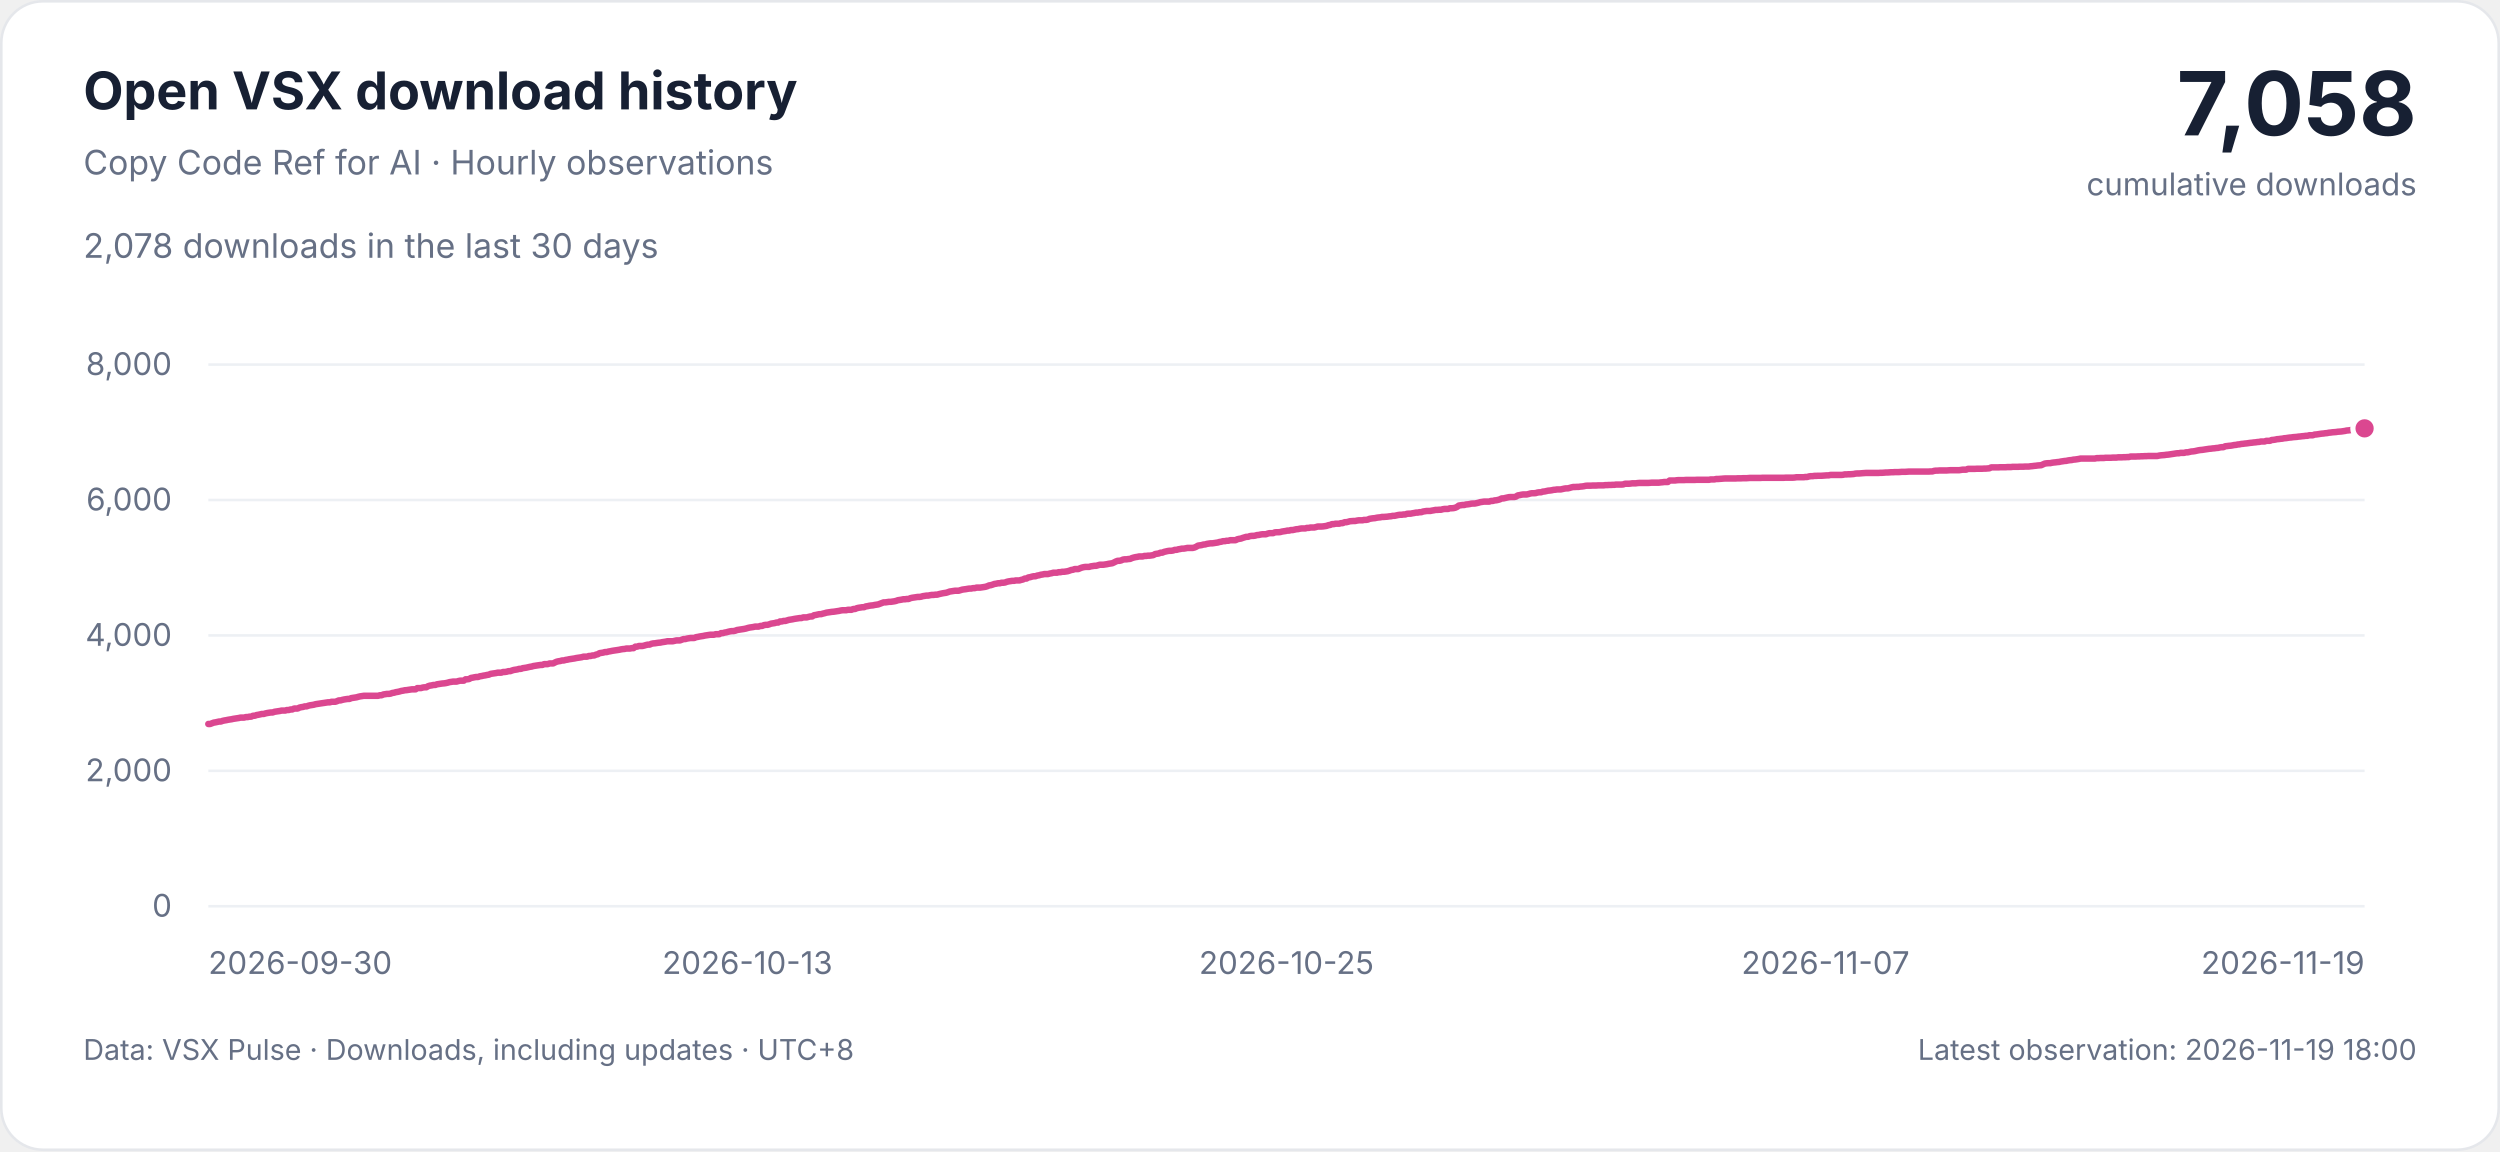
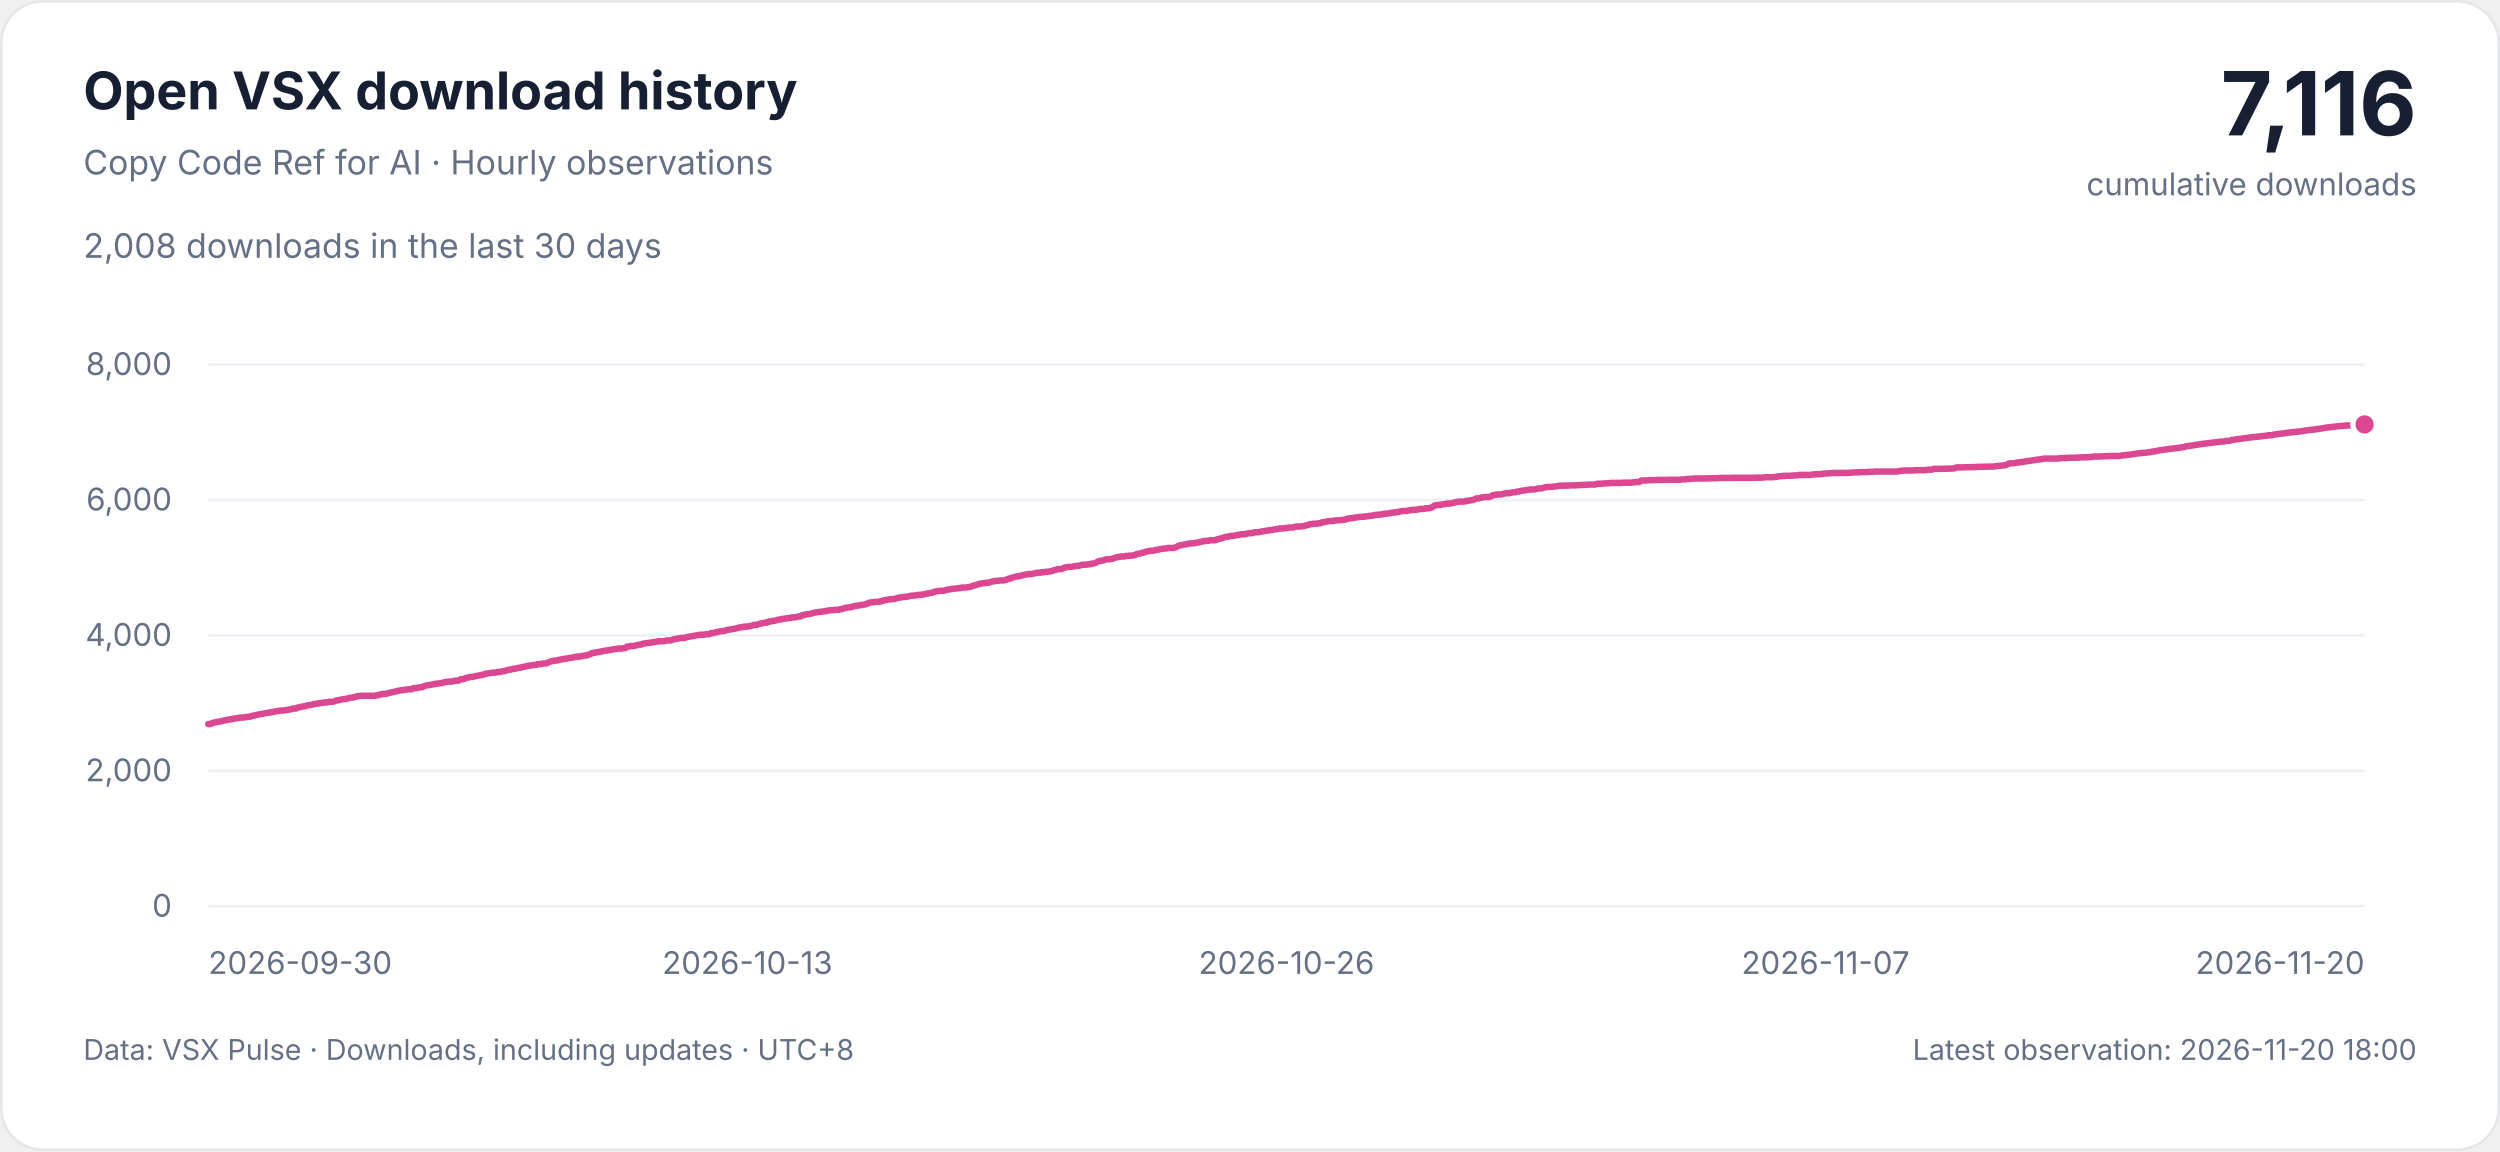
<svg xmlns="http://www.w3.org/2000/svg" width="960" height="442" viewBox="0 0 960 442" role="img" aria-labelledby="title description">
  <style>
    svg { font-family: -apple-system, BlinkMacSystemFont, 'Segoe UI', sans-serif; }
    .background { fill: #ffffff; stroke: #e5e7eb; }
    .heading, .total { fill: #172033; }
    .muted, .tick { fill: #667085; }
    .grid { stroke: #edf0f4; stroke-width: 1; }
    .curve { fill: none; stroke: #db4790; stroke-width: 2.5; stroke-linejoin: round; stroke-linecap: round; }
    .point { fill: #db4790; stroke: #ffffff; stroke-width: 2; }
    .tick { font-size: 12px; font-variant-numeric: tabular-nums; }
    @media (prefers-color-scheme: dark) {
      .background { fill: #0d1117; stroke: #30363d; }
      .heading, .total { fill: #e6edf3; }
      .muted, .tick { fill: #9da7b3; }
      .grid { stroke: #222b36; }
      .curve { stroke: #f477b6; }
      .point { fill: #f477b6; stroke: #0d1117; }
    }
  </style>
  <rect class="background" x="0.5" y="0.5" width="959" height="441" rx="16" />
  <text class="heading" x="32" y="42" font-size="20" font-weight="650">Open VSX download history</text>
  <text class="muted" x="32" y="67" font-size="13">Copy Code Ref for AI · Hourly observations</text>
-   <text class="muted" x="32" y="99" font-size="13">2,078 downloads in the last 30 days</text>
-   <text class="total" x="928" y="52" text-anchor="end" font-size="34" font-weight="700">7,058</text>
+   <text class="muted" x="32" y="99" font-size="13">2,008 downloads in the last 30 days</text>
+   <text class="total" x="928" y="52" text-anchor="end" font-size="34" font-weight="700">7,116</text>
  <text class="muted" x="928" y="75" text-anchor="end" font-size="12">cumulative downloads</text>
  <g>
    <line class="grid" x1="80" x2="908" y1="348" y2="348" />
    <text class="tick" x="66" y="352" text-anchor="end">0</text>
    <line class="grid" x1="80" x2="908" y1="296" y2="296" />
    <text class="tick" x="66" y="300" text-anchor="end">2,000</text>
    <line class="grid" x1="80" x2="908" y1="244" y2="244" />
    <text class="tick" x="66" y="248" text-anchor="end">4,000</text>
    <line class="grid" x1="80" x2="908" y1="192" y2="192" />
    <text class="tick" x="66" y="196" text-anchor="end">6,000</text>
    <line class="grid" x1="80" x2="908" y1="140" y2="140" />
    <text class="tick" x="66" y="144" text-anchor="end">8,000</text>
    <text class="tick" x="80" y="374" text-anchor="start">2026-09-30</text>
    <text class="tick" x="287" y="374" text-anchor="middle">2026-10-13</text>
-     <text class="tick" x="494" y="374" text-anchor="middle">2026-10-25</text>
+     <text class="tick" x="494" y="374" text-anchor="middle">2026-10-26</text>
    <text class="tick" x="701" y="374" text-anchor="middle">2026-11-07</text>
-     <text class="tick" x="908" y="374" text-anchor="end">2026-11-19</text>
-     <path class="curve" d="M80.00,278.01 L80.69,278.01 L81.37,277.75 L82.06,277.49 L82.74,277.38 L83.43,277.23 L84.12,277.07 L84.80,277.07 L85.49,276.81 L86.17,276.66 L86.86,276.55 L87.55,276.40 L88.23,276.29 L88.92,276.19 L89.60,276.03 L90.29,275.93 L90.98,275.82 L91.66,275.72 L92.35,275.56 L93.03,275.56 L93.72,275.56 L94.41,275.36 L95.09,275.36 L95.78,275.20 L96.46,275.20 L97.15,274.84 L97.84,274.84 L98.52,274.58 L99.21,274.47 L99.89,274.32 L100.58,274.16 L101.27,274.16 L101.95,273.95 L102.64,273.80 L103.32,273.69 L104.01,273.59 L104.70,273.59 L105.38,273.33 L106.07,273.22 L106.75,273.12 L107.44,273.02 L108.13,272.86 L108.81,272.86 L109.50,272.86 L110.18,272.65 L110.87,272.65 L111.56,272.44 L112.24,272.44 L112.93,272.08 L113.61,272.08 L114.30,272.08 L114.99,271.72 L115.67,271.56 L116.36,271.46 L117.04,271.25 L117.73,271.25 L118.42,270.99 L119.10,270.83 L119.79,270.73 L120.47,270.62 L121.16,270.42 L121.85,270.31 L122.53,270.21 L123.22,270.10 L123.90,270.00 L124.59,269.90 L125.28,269.79 L125.96,269.69 L126.65,269.69 L127.33,269.48 L128.02,269.48 L128.71,269.48 L129.39,269.27 L130.08,268.96 L130.76,268.96 L131.45,268.75 L132.14,268.60 L132.82,268.49 L133.51,268.39 L134.19,268.39 L134.88,268.08 L135.57,267.97 L136.25,267.87 L136.94,267.76 L137.62,267.56 L138.31,267.40 L139.00,267.30 L139.68,267.19 L140.37,267.19 L141.05,267.19 L141.74,267.19 L142.43,267.19 L143.11,267.19 L143.80,267.19 L144.48,267.19 L145.17,267.19 L145.86,266.98 L146.54,266.98 L147.23,266.67 L147.91,266.57 L148.60,266.46 L149.29,266.46 L149.97,266.36 L150.66,266.10 L151.34,266.00 L152.03,265.79 L152.72,265.68 L153.40,265.53 L154.09,265.32 L154.77,265.22 L155.46,265.06 L156.15,265.01 L156.83,264.90 L157.52,264.80 L158.20,264.70 L158.89,264.70 L159.58,264.70 L160.26,264.23 L160.95,264.23 L161.63,264.23 L162.32,264.02 L163.01,263.92 L163.69,263.92 L164.38,263.50 L165.06,263.29 L165.75,263.19 L166.44,263.03 L167.12,263.03 L167.81,262.77 L168.49,262.67 L169.18,262.56 L169.87,262.46 L170.55,262.41 L171.24,262.30 L171.92,262.15 L172.61,261.94 L173.30,261.84 L173.98,261.73 L174.67,261.73 L175.35,261.73 L176.04,261.52 L176.73,261.37 L177.41,261.37 L178.10,261.37 L178.78,260.85 L179.47,260.85 L180.16,260.74 L180.84,260.33 L181.53,260.22 L182.21,260.07 L182.90,259.96 L183.59,259.96 L184.27,259.70 L184.96,259.60 L185.64,259.44 L186.33,259.34 L187.02,259.18 L187.70,259.08 L188.39,258.77 L189.07,258.66 L189.76,258.56 L190.45,258.46 L191.13,258.30 L191.82,258.30 L192.50,258.30 L193.19,258.04 L193.88,258.04 L194.56,257.94 L195.25,257.73 L195.93,257.73 L196.62,257.47 L197.31,257.26 L197.99,257.16 L198.68,257.05 L199.36,256.84 L200.05,256.84 L200.74,256.58 L201.42,256.48 L202.11,256.38 L202.79,256.22 L203.48,256.06 L204.17,255.96 L204.85,255.75 L205.54,255.65 L206.22,255.54 L206.91,255.44 L207.60,255.34 L208.28,255.34 L208.97,255.02 L209.65,255.02 L210.34,255.02 L211.03,254.76 L211.71,254.76 L212.40,254.76 L213.08,254.40 L213.77,254.09 L214.46,253.93 L215.14,253.83 L215.83,253.62 L216.51,253.62 L217.20,253.41 L217.89,253.31 L218.57,253.15 L219.26,253.05 L219.94,252.94 L220.63,252.84 L221.32,252.68 L222.00,252.58 L222.69,252.48 L223.37,252.37 L224.06,252.16 L224.75,252.16 L225.43,252.16 L226.12,251.90 L226.80,251.90 L227.49,251.70 L228.18,251.70 L228.86,251.38 L229.55,251.23 L230.23,250.81 L230.92,250.71 L231.61,250.60 L232.29,250.40 L232.98,250.40 L233.66,250.19 L234.35,250.08 L235.04,249.93 L235.72,249.82 L236.41,249.72 L237.09,249.62 L237.78,249.51 L238.47,249.36 L239.15,249.25 L239.84,249.20 L240.52,249.04 L241.21,249.04 L241.90,249.04 L242.58,248.89 L243.27,248.89 L243.95,248.32 L244.64,248.32 L245.33,248.06 L246.01,248.06 L246.70,248.06 L247.38,247.90 L248.07,247.69 L248.76,247.54 L249.44,247.54 L250.13,247.22 L250.81,247.07 L251.50,247.02 L252.19,246.91 L252.87,246.81 L253.56,246.76 L254.24,246.60 L254.93,246.50 L255.62,246.39 L256.30,246.24 L256.99,246.24 L257.67,246.24 L258.36,246.24 L259.05,246.08 L259.73,245.92 L260.42,245.92 L261.10,245.92 L261.79,245.66 L262.48,245.40 L263.16,245.40 L263.85,245.20 L264.53,245.09 L265.22,244.99 L265.91,244.99 L266.59,244.99 L267.28,244.68 L267.96,244.57 L268.65,244.42 L269.34,244.31 L270.02,244.21 L270.71,244.05 L271.39,243.95 L272.08,243.84 L272.77,243.74 L273.45,243.74 L274.14,243.74 L274.82,243.53 L275.51,243.53 L276.20,243.53 L276.88,243.12 L277.57,243.12 L278.25,242.91 L278.94,242.80 L279.63,242.60 L280.31,242.44 L281.00,242.34 L281.68,242.34 L282.37,242.18 L283.06,241.92 L283.74,241.82 L284.43,241.71 L285.11,241.61 L285.80,241.50 L286.49,241.35 L287.17,241.14 L287.86,240.98 L288.54,240.88 L289.23,240.78 L289.92,240.62 L290.60,240.62 L291.29,240.62 L291.97,240.36 L292.66,240.36 L293.35,240.05 L294.03,239.94 L294.72,239.94 L295.40,239.74 L296.09,239.48 L296.78,239.37 L297.46,239.27 L298.15,239.06 L298.83,239.06 L299.52,238.64 L300.21,238.64 L300.89,238.44 L301.58,238.44 L302.26,238.23 L302.95,238.02 L303.64,237.92 L304.32,237.81 L305.01,237.66 L305.69,237.55 L306.38,237.45 L307.07,237.34 L307.75,237.34 L308.44,237.08 L309.12,237.08 L309.81,237.08 L310.50,236.88 L311.18,236.72 L311.87,236.72 L312.55,236.25 L313.24,236.15 L313.93,235.99 L314.61,235.84 L315.30,235.84 L315.98,235.63 L316.67,235.47 L317.36,235.26 L318.04,235.16 L318.73,235.06 L319.41,234.95 L320.10,234.90 L320.79,234.80 L321.47,234.69 L322.16,234.59 L322.84,234.43 L323.53,234.33 L324.22,234.33 L324.90,234.33 L325.59,234.17 L326.27,234.17 L326.96,234.17 L327.65,233.86 L328.33,233.86 L329.02,233.55 L329.70,233.39 L330.39,233.29 L331.08,233.18 L331.76,233.18 L332.45,232.87 L333.13,232.77 L333.82,232.61 L334.51,232.51 L335.19,232.46 L335.88,232.30 L336.56,232.20 L337.25,232.09 L337.94,231.83 L338.62,231.57 L339.31,231.31 L339.99,231.31 L340.68,231.21 L341.37,231.10 L342.05,231.10 L342.74,231.00 L343.42,230.90 L344.11,230.74 L344.80,230.48 L345.48,230.38 L346.17,230.27 L346.85,230.12 L347.54,230.12 L348.23,230.01 L348.91,230.01 L349.60,229.70 L350.28,229.54 L350.97,229.44 L351.66,229.34 L352.34,229.23 L353.03,229.23 L353.71,229.13 L354.40,228.92 L355.09,228.82 L355.77,228.71 L356.46,228.71 L357.14,228.56 L357.83,228.45 L358.52,228.45 L359.20,228.35 L359.89,228.35 L360.57,228.14 L361.26,227.98 L361.95,227.83 L362.63,227.72 L363.32,227.62 L364.00,227.41 L364.69,227.15 L365.38,227.05 L366.06,226.94 L366.75,226.84 L367.43,226.84 L368.12,226.84 L368.81,226.63 L369.49,226.42 L370.18,226.32 L370.86,226.24 L371.55,226.11 L372.24,226.01 L372.92,226.01 L373.61,225.85 L374.29,225.85 L374.98,225.64 L375.67,225.64 L376.35,225.64 L377.04,225.54 L377.72,225.44 L378.41,225.33 L379.10,225.12 L379.78,224.81 L380.47,224.71 L381.15,224.50 L381.84,224.24 L382.53,224.14 L383.21,223.98 L383.90,223.98 L384.58,223.77 L385.27,223.77 L385.96,223.67 L386.64,223.41 L387.33,223.25 L388.01,223.15 L388.70,223.04 L389.39,223.04 L390.07,222.89 L390.76,222.89 L391.44,222.89 L392.13,222.68 L392.82,222.52 L393.50,222.16 L394.19,222.16 L394.87,221.74 L395.56,221.64 L396.25,221.43 L396.93,221.28 L397.62,221.28 L398.30,221.02 L398.99,220.91 L399.68,220.70 L400.36,220.60 L401.05,220.44 L401.73,220.44 L402.42,220.44 L403.11,220.24 L403.79,220.13 L404.48,219.92 L405.16,219.92 L405.85,219.92 L406.54,219.72 L407.22,219.72 L407.91,219.56 L408.59,219.56 L409.28,219.46 L409.97,219.35 L410.65,219.14 L411.34,218.88 L412.02,218.78 L412.71,218.52 L413.40,218.52 L414.08,218.52 L414.77,218.21 L415.45,217.95 L416.14,217.79 L416.83,217.69 L417.51,217.69 L418.20,217.69 L418.88,217.48 L419.57,217.38 L420.26,217.27 L420.94,217.27 L421.63,217.06 L422.31,216.86 L423.00,216.86 L423.69,216.86 L424.37,216.75 L425.06,216.65 L425.74,216.49 L426.43,216.39 L427.12,216.28 L427.80,215.97 L428.49,215.61 L429.17,215.35 L429.86,215.35 L430.55,215.19 L431.23,214.88 L431.92,214.78 L432.60,214.78 L433.29,214.67 L433.98,214.62 L434.66,214.31 L435.35,214.10 L436.03,213.94 L436.72,213.84 L437.41,213.68 L438.09,213.68 L438.78,213.68 L439.46,213.48 L440.15,213.48 L440.84,213.37 L441.52,213.37 L442.21,213.27 L442.89,213.16 L443.58,212.75 L444.27,212.64 L444.95,212.54 L445.64,212.23 L446.32,212.23 L447.01,211.92 L447.70,211.76 L448.38,211.60 L449.07,211.50 L449.75,211.50 L450.44,211.40 L451.13,211.14 L451.81,211.14 L452.50,210.93 L453.18,210.82 L453.87,210.67 L454.56,210.67 L455.24,210.56 L455.93,210.41 L456.61,210.41 L457.30,210.41 L457.99,210.41 L458.67,210.25 L459.36,209.94 L460.04,209.52 L460.73,209.42 L461.42,209.32 L462.10,209.11 L462.79,209.06 L463.47,208.85 L464.16,208.74 L464.85,208.64 L465.53,208.64 L466.22,208.54 L466.90,208.43 L467.59,208.33 L468.28,208.12 L468.96,208.02 L469.65,207.81 L470.33,207.81 L471.02,207.65 L471.71,207.65 L472.39,207.44 L473.08,207.44 L473.76,207.44 L474.45,207.44 L475.14,207.08 L475.82,206.92 L476.51,206.82 L477.19,206.56 L477.88,206.35 L478.57,206.14 L479.25,206.14 L479.94,205.88 L480.62,205.78 L481.31,205.78 L482.00,205.68 L482.68,205.47 L483.37,205.42 L484.05,205.26 L484.74,205.16 L485.43,205.16 L486.11,205.16 L486.80,204.90 L487.48,204.74 L488.17,204.74 L488.86,204.74 L489.54,204.43 L490.23,204.38 L490.91,204.38 L491.60,204.32 L492.29,204.12 L492.97,204.01 L493.66,203.91 L494.34,203.75 L495.03,203.75 L495.71,203.54 L496.40,203.54 L497.09,203.39 L497.77,203.23 L498.46,203.18 L499.14,203.02 L499.83,202.92 L500.52,202.92 L501.20,202.92 L501.89,202.71 L502.57,202.71 L503.26,202.56 L503.95,202.56 L504.63,202.56 L505.32,202.40 L506.00,202.19 L506.69,202.19 L507.38,202.19 L508.06,202.14 L508.75,202.04 L509.43,201.93 L510.12,201.67 L510.81,201.57 L511.49,201.26 L512.18,201.26 L512.86,201.10 L513.55,201.10 L514.24,201.10 L514.92,200.89 L515.61,200.89 L516.29,200.53 L516.98,200.53 L517.67,200.37 L518.35,200.16 L519.04,200.11 L519.72,200.06 L520.41,200.06 L521.10,199.90 L521.78,199.80 L522.47,199.80 L523.15,199.80 L523.84,199.64 L524.53,199.64 L525.21,199.54 L525.90,199.23 L526.58,199.12 L527.27,199.02 L527.96,198.97 L528.64,198.81 L529.33,198.71 L530.01,198.66 L530.70,198.50 L531.39,198.50 L532.07,198.45 L532.76,198.40 L533.44,198.29 L534.13,198.24 L534.82,198.08 L535.50,198.08 L536.19,197.93 L536.87,197.77 L537.56,197.67 L538.25,197.67 L538.93,197.56 L539.62,197.56 L540.30,197.30 L540.99,197.25 L541.68,197.25 L542.36,197.10 L543.05,196.99 L543.73,196.84 L544.42,196.84 L545.11,196.68 L545.79,196.68 L546.48,196.42 L547.16,196.32 L547.85,196.21 L548.54,196.21 L549.22,196.21 L549.91,196.06 L550.59,195.95 L551.28,195.80 L551.97,195.80 L552.65,195.74 L553.34,195.74 L554.02,195.54 L554.71,195.43 L555.40,195.43 L556.08,195.43 L556.77,195.17 L557.45,195.17 L558.14,195.12 L558.83,194.96 L559.51,194.65 L560.20,194.13 L560.88,194.03 L561.57,193.92 L562.26,193.92 L562.94,193.72 L563.63,193.66 L564.31,193.56 L565.00,193.40 L565.69,193.35 L566.37,193.35 L567.06,193.20 L567.74,193.04 L568.43,192.83 L569.12,192.73 L569.80,192.62 L570.49,192.62 L571.17,192.62 L571.86,192.62 L572.55,192.36 L573.23,192.36 L573.92,192.16 L574.60,192.10 L575.29,191.95 L575.98,191.74 L576.66,191.38 L577.35,191.38 L578.03,191.22 L578.72,191.06 L579.41,190.91 L580.09,190.86 L580.78,190.86 L581.46,190.86 L582.15,190.70 L582.84,190.23 L583.52,190.13 L584.21,189.97 L584.89,189.87 L585.58,189.87 L586.27,189.87 L586.95,189.71 L587.64,189.50 L588.32,189.40 L589.01,189.40 L589.70,189.35 L590.38,189.14 L591.07,189.04 L591.75,189.04 L592.44,188.78 L593.13,188.72 L593.81,188.57 L594.50,188.41 L595.18,188.36 L595.87,188.26 L596.56,188.10 L597.24,188.05 L597.93,187.94 L598.61,187.94 L599.30,187.94 L599.99,187.79 L600.67,187.63 L601.36,187.53 L602.04,187.53 L602.73,187.37 L603.42,187.16 L604.10,187.01 L604.79,187.01 L605.47,186.96 L606.16,186.96 L606.85,186.85 L607.53,186.80 L608.22,186.70 L608.90,186.54 L609.59,186.49 L610.28,186.49 L610.96,186.49 L611.65,186.44 L612.33,186.44 L613.02,186.44 L613.71,186.38 L614.39,186.38 L615.08,186.38 L615.76,186.38 L616.45,186.28 L617.14,186.28 L617.82,186.23 L618.51,186.23 L619.19,186.18 L619.88,186.18 L620.57,186.07 L621.25,186.07 L621.94,186.07 L622.62,186.07 L623.31,186.02 L624.00,185.76 L624.68,185.76 L625.37,185.76 L626.05,185.71 L626.74,185.60 L627.43,185.60 L628.11,185.60 L628.80,185.50 L629.48,185.45 L630.17,185.45 L630.86,185.45 L631.54,185.45 L632.23,185.45 L632.91,185.45 L633.60,185.40 L634.29,185.34 L634.97,185.34 L635.66,185.34 L636.34,185.34 L637.03,185.34 L637.72,185.24 L638.40,185.19 L639.09,185.08 L639.77,185.08 L640.46,185.08 L641.15,184.51 L641.83,184.51 L642.52,184.51 L643.20,184.51 L643.89,184.41 L644.58,184.36 L645.26,184.36 L645.95,184.36 L646.63,184.36 L647.32,184.30 L648.01,184.30 L648.69,184.30 L649.38,184.30 L650.06,184.30 L650.75,184.30 L651.44,184.25 L652.12,184.25 L652.81,184.25 L653.49,184.25 L654.18,184.25 L654.87,184.25 L655.55,184.25 L656.24,184.25 L656.92,184.10 L657.61,184.10 L658.30,184.10 L658.98,183.94 L659.67,183.94 L660.35,183.89 L661.04,183.84 L661.73,183.78 L662.41,183.73 L663.10,183.73 L663.78,183.73 L664.47,183.73 L665.16,183.73 L665.84,183.73 L666.53,183.73 L667.21,183.68 L667.90,183.68 L668.59,183.68 L669.27,183.63 L669.96,183.63 L670.64,183.63 L671.33,183.58 L672.02,183.52 L672.70,183.52 L673.39,183.52 L674.07,183.52 L674.76,183.52 L675.45,183.52 L676.13,183.52 L676.82,183.47 L677.50,183.47 L678.19,183.47 L678.88,183.47 L679.56,183.47 L680.25,183.47 L680.93,183.47 L681.62,183.47 L682.31,183.47 L682.99,183.47 L683.68,183.47 L684.36,183.47 L685.05,183.47 L685.74,183.42 L686.42,183.42 L687.11,183.42 L687.79,183.42 L688.48,183.42 L689.17,183.37 L689.85,183.26 L690.54,183.26 L691.22,183.26 L691.91,183.26 L692.60,183.26 L693.28,183.16 L693.97,183.16 L694.65,182.95 L695.34,182.85 L696.03,182.85 L696.71,182.74 L697.40,182.74 L698.08,182.69 L698.77,182.69 L699.46,182.69 L700.14,182.64 L700.83,182.59 L701.51,182.54 L702.20,182.54 L702.89,182.38 L703.57,182.38 L704.26,182.38 L704.94,182.38 L705.63,182.38 L706.32,182.38 L707.00,182.38 L707.69,182.33 L708.37,182.17 L709.06,182.17 L709.75,182.12 L710.43,182.12 L711.12,182.07 L711.80,182.02 L712.49,181.86 L713.18,181.81 L713.86,181.81 L714.55,181.76 L715.23,181.70 L715.92,181.65 L716.61,181.60 L717.29,181.60 L717.98,181.60 L718.66,181.60 L719.35,181.60 L720.04,181.60 L720.72,181.60 L721.41,181.60 L722.09,181.55 L722.78,181.55 L723.47,181.50 L724.15,181.44 L724.84,181.44 L725.52,181.39 L726.21,181.34 L726.90,181.34 L727.58,181.29 L728.27,181.29 L728.95,181.29 L729.64,181.24 L730.33,181.18 L731.01,181.18 L731.70,181.18 L732.38,181.13 L733.07,181.08 L733.76,181.08 L734.44,181.08 L735.13,181.08 L735.81,181.08 L736.50,181.08 L737.19,181.08 L737.87,181.08 L738.56,181.08 L739.24,181.08 L739.93,181.08 L740.62,181.08 L741.30,181.03 L741.99,181.03 L742.67,180.82 L743.36,180.72 L744.05,180.72 L744.73,180.66 L745.42,180.66 L746.10,180.66 L746.79,180.66 L747.48,180.66 L748.16,180.61 L748.85,180.56 L749.53,180.56 L750.22,180.56 L750.91,180.56 L751.59,180.56 L752.28,180.56 L752.96,180.46 L753.65,180.35 L754.34,180.35 L755.02,180.35 L755.71,180.04 L756.39,180.04 L757.08,180.04 L757.77,180.04 L758.45,180.04 L759.14,179.99 L759.82,179.99 L760.51,179.99 L761.20,179.99 L761.88,179.94 L762.57,179.94 L763.25,179.88 L763.94,179.83 L764.63,179.47 L765.31,179.47 L766.00,179.47 L766.68,179.47 L767.37,179.47 L768.06,179.42 L768.74,179.42 L769.43,179.42 L770.11,179.42 L770.80,179.36 L771.49,179.36 L772.17,179.36 L772.86,179.26 L773.54,179.26 L774.23,179.26 L774.92,179.26 L775.60,179.21 L776.29,179.21 L776.97,179.21 L777.66,179.16 L778.35,179.16 L779.03,179.16 L779.72,179.05 L780.40,179.00 L781.09,178.90 L781.78,178.84 L782.46,178.74 L783.15,178.69 L783.83,178.64 L784.52,178.32 L785.21,178.01 L785.89,177.91 L786.58,177.86 L787.26,177.86 L787.95,177.70 L788.64,177.60 L789.32,177.54 L790.01,177.44 L790.69,177.39 L791.38,177.23 L792.07,177.13 L792.75,177.02 L793.44,176.97 L794.12,176.82 L794.81,176.71 L795.50,176.66 L796.18,176.50 L796.87,176.45 L797.55,176.35 L798.24,176.24 L798.93,176.09 L799.61,176.09 L800.30,176.09 L800.98,176.09 L801.67,176.09 L802.36,176.09 L803.04,176.09 L803.73,176.09 L804.41,176.09 L805.10,175.93 L805.79,175.93 L806.47,175.88 L807.16,175.88 L807.84,175.88 L808.53,175.78 L809.22,175.78 L809.90,175.78 L810.59,175.78 L811.27,175.72 L811.96,175.72 L812.65,175.72 L813.33,175.62 L814.02,175.62 L814.70,175.62 L815.39,175.57 L816.08,175.57 L816.76,175.52 L817.45,175.52 L818.13,175.31 L818.82,175.31 L819.51,175.31 L820.19,175.31 L820.88,175.26 L821.56,175.26 L822.25,175.20 L822.94,175.20 L823.62,175.15 L824.31,175.15 L824.99,175.10 L825.68,175.10 L826.37,175.10 L827.05,175.10 L827.74,175.10 L828.42,175.10 L829.11,174.94 L829.80,174.84 L830.48,174.79 L831.17,174.74 L831.85,174.63 L832.54,174.58 L833.23,174.48 L833.91,174.37 L834.60,174.27 L835.28,174.16 L835.97,174.06 L836.66,174.06 L837.34,173.90 L838.03,173.90 L838.71,173.90 L839.40,173.70 L840.09,173.70 L840.77,173.54 L841.46,173.38 L842.14,173.33 L842.83,173.23 L843.52,173.07 L844.20,172.92 L844.89,172.81 L845.57,172.76 L846.26,172.66 L846.95,172.55 L847.63,172.45 L848.32,172.34 L849.00,172.29 L849.69,172.19 L850.38,172.14 L851.06,172.03 L851.75,171.98 L852.43,171.82 L853.12,171.72 L853.81,171.72 L854.49,171.36 L855.18,171.30 L855.86,171.20 L856.55,171.15 L857.24,171.04 L857.92,170.89 L858.61,170.84 L859.29,170.68 L859.98,170.63 L860.67,170.47 L861.35,170.42 L862.04,170.32 L862.72,170.26 L863.41,170.16 L864.10,170.06 L864.78,170.00 L865.47,169.90 L866.15,169.85 L866.84,169.74 L867.53,169.69 L868.21,169.54 L868.90,169.54 L869.58,169.54 L870.27,169.28 L870.96,169.28 L871.64,169.28 L872.33,168.96 L873.01,168.91 L873.70,168.81 L874.39,168.65 L875.07,168.60 L875.76,168.50 L876.44,168.44 L877.13,168.29 L877.82,168.24 L878.50,168.13 L879.19,168.03 L879.87,167.98 L880.56,167.87 L881.25,167.82 L881.93,167.77 L882.62,167.66 L883.30,167.61 L883.99,167.51 L884.68,167.46 L885.36,167.35 L886.05,167.35 L886.73,167.14 L887.42,167.14 L888.11,167.14 L888.79,166.88 L889.48,166.83 L890.16,166.73 L890.85,166.62 L891.54,166.52 L892.22,166.47 L892.91,166.36 L893.59,166.31 L894.28,166.16 L894.97,166.10 L895.65,166.00 L896.34,165.95 L897.02,165.90 L897.71,165.79 L898.40,165.74 L899.08,165.69 L899.77,165.58 L900.45,165.48 L901.14,165.32 L901.83,165.27 L902.51,165.17 L903.20,165.06 L903.88,165.01 L904.57,164.96 L905.26,164.86 L905.94,164.75 L906.63,164.70 L907.31,164.54 L908.00,164.49" />
-     <circle class="point" cx="908.00" cy="164.49" r="4.5" />
+     <text class="tick" x="908" y="374" text-anchor="end">2026-11-20</text>
+     <path class="curve" d="M80.00,278.01 L80.67,278.01 L81.35,277.75 L82.02,277.49 L82.69,277.38 L83.36,277.23 L84.04,277.07 L84.71,277.07 L85.38,276.81 L86.05,276.66 L86.73,276.55 L87.40,276.40 L88.07,276.29 L88.74,276.19 L89.42,276.03 L90.09,275.93 L90.76,275.82 L91.43,275.72 L92.11,275.56 L92.78,275.56 L93.45,275.56 L94.13,275.36 L94.80,275.36 L95.47,275.20 L96.14,275.20 L96.82,274.84 L97.49,274.84 L98.16,274.58 L98.83,274.47 L99.51,274.32 L100.18,274.16 L100.85,274.16 L101.52,273.95 L102.20,273.80 L102.87,273.69 L103.54,273.59 L104.21,273.59 L104.89,273.33 L105.56,273.22 L106.23,273.12 L106.90,273.02 L107.58,272.86 L108.25,272.86 L108.92,272.86 L109.60,272.65 L110.27,272.65 L110.94,272.44 L111.61,272.44 L112.29,272.08 L112.96,272.08 L113.63,272.08 L114.30,271.72 L114.98,271.56 L115.65,271.46 L116.32,271.25 L116.99,271.25 L117.67,270.99 L118.34,270.83 L119.01,270.73 L119.68,270.62 L120.36,270.42 L121.03,270.31 L121.70,270.21 L122.38,270.10 L123.05,270.00 L123.72,269.90 L124.39,269.79 L125.07,269.69 L125.74,269.69 L126.41,269.48 L127.08,269.48 L127.76,269.48 L128.43,269.27 L129.10,268.96 L129.77,268.96 L130.45,268.75 L131.12,268.60 L131.79,268.49 L132.46,268.39 L133.14,268.39 L133.81,268.08 L134.48,267.97 L135.16,267.87 L135.83,267.76 L136.50,267.56 L137.17,267.40 L137.85,267.30 L138.52,267.19 L139.19,267.19 L139.86,267.19 L140.54,267.19 L141.21,267.19 L141.88,267.19 L142.55,267.19 L143.23,267.19 L143.90,267.19 L144.57,266.98 L145.24,266.98 L145.92,266.67 L146.59,266.57 L147.26,266.46 L147.94,266.46 L148.61,266.36 L149.28,266.10 L149.95,266.00 L150.63,265.79 L151.30,265.68 L151.97,265.53 L152.64,265.32 L153.32,265.22 L153.99,265.06 L154.66,265.01 L155.33,264.90 L156.01,264.80 L156.68,264.70 L157.35,264.70 L158.02,264.70 L158.70,264.23 L159.37,264.23 L160.04,264.23 L160.71,264.02 L161.39,263.92 L162.06,263.92 L162.73,263.50 L163.41,263.29 L164.08,263.19 L164.75,263.03 L165.42,263.03 L166.10,262.77 L166.77,262.67 L167.44,262.56 L168.11,262.46 L168.79,262.41 L169.46,262.30 L170.13,262.15 L170.80,261.94 L171.48,261.84 L172.15,261.73 L172.82,261.73 L173.49,261.73 L174.17,261.52 L174.84,261.37 L175.51,261.37 L176.19,261.37 L176.86,260.85 L177.53,260.85 L178.20,260.74 L178.88,260.33 L179.55,260.22 L180.22,260.07 L180.89,259.96 L181.57,259.96 L182.24,259.70 L182.91,259.60 L183.58,259.44 L184.26,259.34 L184.93,259.18 L185.60,259.08 L186.27,258.77 L186.95,258.66 L187.62,258.56 L188.29,258.46 L188.97,258.30 L189.64,258.30 L190.31,258.30 L190.98,258.04 L191.66,258.04 L192.33,257.94 L193.00,257.73 L193.67,257.73 L194.35,257.47 L195.02,257.26 L195.69,257.16 L196.36,257.05 L197.04,256.84 L197.71,256.84 L198.38,256.58 L199.05,256.48 L199.73,256.38 L200.40,256.22 L201.07,256.06 L201.74,255.96 L202.42,255.75 L203.09,255.65 L203.76,255.54 L204.44,255.44 L205.11,255.34 L205.78,255.34 L206.45,255.02 L207.13,255.02 L207.80,255.02 L208.47,254.76 L209.14,254.76 L209.82,254.76 L210.49,254.40 L211.16,254.09 L211.83,253.93 L212.51,253.83 L213.18,253.62 L213.85,253.62 L214.52,253.41 L215.20,253.31 L215.87,253.15 L216.54,253.05 L217.22,252.94 L217.89,252.84 L218.56,252.68 L219.23,252.58 L219.91,252.48 L220.58,252.37 L221.25,252.16 L221.92,252.16 L222.60,252.16 L223.27,251.90 L223.94,251.90 L224.61,251.70 L225.29,251.70 L225.96,251.38 L226.63,251.23 L227.30,250.81 L227.98,250.71 L228.65,250.60 L229.32,250.40 L230.00,250.40 L230.67,250.19 L231.34,250.08 L232.01,249.93 L232.69,249.82 L233.36,249.72 L234.03,249.62 L234.70,249.51 L235.38,249.36 L236.05,249.25 L236.72,249.20 L237.39,249.04 L238.07,249.04 L238.74,249.04 L239.41,248.89 L240.08,248.89 L240.76,248.32 L241.43,248.32 L242.10,248.06 L242.77,248.06 L243.45,248.06 L244.12,247.90 L244.79,247.69 L245.47,247.54 L246.14,247.54 L246.81,247.22 L247.48,247.07 L248.16,247.02 L248.83,246.91 L249.50,246.81 L250.17,246.76 L250.85,246.60 L251.52,246.50 L252.19,246.39 L252.86,246.24 L253.54,246.24 L254.21,246.24 L254.88,246.24 L255.55,246.08 L256.23,245.92 L256.90,245.92 L257.57,245.92 L258.25,245.66 L258.92,245.40 L259.59,245.40 L260.26,245.20 L260.94,245.09 L261.61,244.99 L262.28,244.99 L262.95,244.99 L263.63,244.68 L264.30,244.57 L264.97,244.42 L265.64,244.31 L266.32,244.21 L266.99,244.05 L267.66,243.95 L268.33,243.84 L269.01,243.74 L269.68,243.74 L270.35,243.74 L271.03,243.53 L271.70,243.53 L272.37,243.53 L273.04,243.12 L273.72,243.12 L274.39,242.91 L275.06,242.80 L275.73,242.60 L276.41,242.44 L277.08,242.34 L277.75,242.34 L278.42,242.18 L279.10,241.92 L279.77,241.82 L280.44,241.71 L281.11,241.61 L281.79,241.50 L282.46,241.35 L283.13,241.14 L283.81,240.98 L284.48,240.88 L285.15,240.78 L285.82,240.62 L286.50,240.62 L287.17,240.62 L287.84,240.36 L288.51,240.36 L289.19,240.05 L289.86,239.94 L290.53,239.94 L291.20,239.74 L291.88,239.48 L292.55,239.37 L293.22,239.27 L293.89,239.06 L294.57,239.06 L295.24,238.64 L295.91,238.64 L296.58,238.44 L297.26,238.44 L297.93,238.23 L298.60,238.02 L299.28,237.92 L299.95,237.81 L300.62,237.66 L301.29,237.55 L301.97,237.45 L302.64,237.34 L303.31,237.34 L303.98,237.08 L304.66,237.08 L305.33,237.08 L306.00,236.88 L306.67,236.72 L307.35,236.72 L308.02,236.25 L308.69,236.15 L309.36,235.99 L310.04,235.84 L310.71,235.84 L311.38,235.63 L312.06,235.47 L312.73,235.26 L313.40,235.16 L314.07,235.06 L314.75,234.95 L315.42,234.90 L316.09,234.80 L316.76,234.69 L317.44,234.59 L318.11,234.43 L318.78,234.33 L319.45,234.33 L320.13,234.33 L320.80,234.17 L321.47,234.17 L322.14,234.17 L322.82,233.86 L323.49,233.86 L324.16,233.55 L324.84,233.39 L325.51,233.29 L326.18,233.18 L326.85,233.18 L327.53,232.87 L328.20,232.77 L328.87,232.61 L329.54,232.51 L330.22,232.46 L330.89,232.30 L331.56,232.20 L332.23,232.09 L332.91,231.83 L333.58,231.57 L334.25,231.31 L334.92,231.31 L335.60,231.21 L336.27,231.10 L336.94,231.10 L337.61,231.00 L338.29,230.90 L338.96,230.74 L339.63,230.48 L340.31,230.38 L340.98,230.27 L341.65,230.12 L342.32,230.12 L343.00,230.01 L343.67,230.01 L344.34,229.70 L345.01,229.54 L345.69,229.44 L346.36,229.34 L347.03,229.23 L347.70,229.23 L348.38,229.13 L349.05,228.92 L349.72,228.82 L350.39,228.71 L351.07,228.71 L351.74,228.56 L352.41,228.45 L353.09,228.45 L353.76,228.35 L354.43,228.35 L355.10,228.14 L355.78,227.98 L356.45,227.83 L357.12,227.72 L357.79,227.62 L358.47,227.41 L359.14,227.15 L359.81,227.05 L360.48,226.94 L361.16,226.84 L361.83,226.84 L362.50,226.84 L363.17,226.63 L363.85,226.42 L364.52,226.32 L365.19,226.24 L365.87,226.11 L366.54,226.01 L367.21,226.01 L367.88,225.85 L368.56,225.85 L369.23,225.64 L369.90,225.64 L370.57,225.64 L371.25,225.54 L371.92,225.44 L372.59,225.33 L373.26,225.12 L373.94,224.81 L374.61,224.71 L375.28,224.50 L375.95,224.24 L376.63,224.14 L377.30,223.98 L377.97,223.98 L378.65,223.77 L379.32,223.77 L379.99,223.67 L380.66,223.41 L381.34,223.25 L382.01,223.15 L382.68,223.04 L383.35,223.04 L384.03,222.89 L384.70,222.89 L385.37,222.89 L386.04,222.68 L386.72,222.52 L387.39,222.16 L388.06,222.16 L388.73,221.74 L389.41,221.64 L390.08,221.43 L390.75,221.28 L391.42,221.28 L392.10,221.02 L392.77,220.91 L393.44,220.70 L394.12,220.60 L394.79,220.44 L395.46,220.44 L396.13,220.44 L396.81,220.24 L397.48,220.13 L398.15,219.92 L398.82,219.92 L399.50,219.92 L400.17,219.72 L400.84,219.72 L401.51,219.56 L402.19,219.56 L402.86,219.46 L403.53,219.35 L404.20,219.14 L404.88,218.88 L405.55,218.78 L406.22,218.52 L406.90,218.52 L407.57,218.52 L408.24,218.21 L408.91,217.95 L409.59,217.79 L410.26,217.69 L410.93,217.69 L411.60,217.69 L412.28,217.48 L412.95,217.38 L413.62,217.27 L414.29,217.27 L414.97,217.06 L415.64,216.86 L416.31,216.86 L416.98,216.86 L417.66,216.75 L418.33,216.65 L419.00,216.49 L419.68,216.39 L420.35,216.28 L421.02,215.97 L421.69,215.61 L422.37,215.35 L423.04,215.35 L423.71,215.19 L424.38,214.88 L425.06,214.78 L425.73,214.78 L426.40,214.67 L427.07,214.62 L427.75,214.31 L428.42,214.10 L429.09,213.94 L429.76,213.84 L430.44,213.68 L431.11,213.68 L431.78,213.68 L432.45,213.48 L433.13,213.48 L433.80,213.37 L434.47,213.37 L435.15,213.27 L435.82,213.16 L436.49,212.75 L437.16,212.64 L437.84,212.54 L438.51,212.23 L439.18,212.23 L439.85,211.92 L440.53,211.76 L441.20,211.60 L441.87,211.50 L442.54,211.50 L443.22,211.40 L443.89,211.14 L444.56,211.14 L445.23,210.93 L445.91,210.82 L446.58,210.67 L447.25,210.67 L447.93,210.56 L448.60,210.41 L449.27,210.41 L449.94,210.41 L450.62,210.41 L451.29,210.25 L451.96,209.94 L452.63,209.52 L453.31,209.42 L453.98,209.32 L454.65,209.11 L455.32,209.06 L456.00,208.85 L456.67,208.74 L457.34,208.64 L458.01,208.64 L458.69,208.54 L459.36,208.43 L460.03,208.33 L460.71,208.12 L461.38,208.02 L462.05,207.81 L462.72,207.81 L463.40,207.65 L464.07,207.65 L464.74,207.44 L465.41,207.44 L466.09,207.44 L466.76,207.44 L467.43,207.08 L468.10,206.92 L468.78,206.82 L469.45,206.56 L470.12,206.35 L470.79,206.14 L471.47,206.14 L472.14,205.88 L472.81,205.78 L473.48,205.78 L474.16,205.68 L474.83,205.47 L475.50,205.42 L476.18,205.26 L476.85,205.16 L477.52,205.16 L478.19,205.16 L478.87,204.90 L479.54,204.74 L480.21,204.74 L480.88,204.74 L481.56,204.43 L482.23,204.38 L482.90,204.38 L483.57,204.32 L484.25,204.12 L484.92,204.01 L485.59,203.91 L486.26,203.75 L486.94,203.75 L487.61,203.54 L488.28,203.54 L488.96,203.39 L489.63,203.23 L490.30,203.18 L490.97,203.02 L491.65,202.92 L492.32,202.92 L492.99,202.92 L493.66,202.71 L494.34,202.71 L495.01,202.56 L495.68,202.56 L496.35,202.56 L497.03,202.40 L497.70,202.19 L498.37,202.19 L499.04,202.19 L499.72,202.14 L500.39,202.04 L501.06,201.93 L501.74,201.67 L502.41,201.57 L503.08,201.26 L503.75,201.26 L504.43,201.10 L505.10,201.10 L505.77,201.10 L506.44,200.89 L507.12,200.89 L507.79,200.53 L508.46,200.53 L509.13,200.37 L509.81,200.16 L510.48,200.11 L511.15,200.06 L511.82,200.06 L512.50,199.90 L513.17,199.80 L513.84,199.80 L514.52,199.80 L515.19,199.64 L515.86,199.64 L516.53,199.54 L517.21,199.23 L517.88,199.12 L518.55,199.02 L519.22,198.97 L519.90,198.81 L520.57,198.71 L521.24,198.66 L521.91,198.50 L522.59,198.50 L523.26,198.45 L523.93,198.40 L524.60,198.29 L525.28,198.24 L525.95,198.08 L526.62,198.08 L527.29,197.93 L527.97,197.77 L528.64,197.67 L529.31,197.67 L529.99,197.56 L530.66,197.56 L531.33,197.30 L532.00,197.25 L532.68,197.25 L533.35,197.10 L534.02,196.99 L534.69,196.84 L535.37,196.84 L536.04,196.68 L536.71,196.68 L537.38,196.42 L538.06,196.32 L538.73,196.21 L539.40,196.21 L540.07,196.21 L540.75,196.06 L541.42,195.95 L542.09,195.80 L542.77,195.80 L543.44,195.74 L544.11,195.74 L544.78,195.54 L545.46,195.43 L546.13,195.43 L546.80,195.43 L547.47,195.17 L548.15,195.17 L548.82,195.12 L549.49,194.96 L550.16,194.65 L550.84,194.13 L551.51,194.03 L552.18,193.92 L552.85,193.92 L553.53,193.72 L554.20,193.66 L554.87,193.56 L555.55,193.40 L556.22,193.35 L556.89,193.35 L557.56,193.20 L558.24,193.04 L558.91,192.83 L559.58,192.73 L560.25,192.62 L560.93,192.62 L561.60,192.62 L562.27,192.62 L562.94,192.36 L563.62,192.36 L564.29,192.16 L564.96,192.10 L565.63,191.95 L566.31,191.74 L566.98,191.38 L567.65,191.38 L568.32,191.22 L569.00,191.06 L569.67,190.91 L570.34,190.86 L571.02,190.86 L571.69,190.86 L572.36,190.70 L573.03,190.23 L573.71,190.13 L574.38,189.97 L575.05,189.87 L575.72,189.87 L576.40,189.87 L577.07,189.71 L577.74,189.50 L578.41,189.40 L579.09,189.40 L579.76,189.35 L580.43,189.14 L581.10,189.04 L581.78,189.04 L582.45,188.78 L583.12,188.72 L583.80,188.57 L584.47,188.41 L585.14,188.36 L585.81,188.26 L586.49,188.10 L587.16,188.05 L587.83,187.94 L588.50,187.94 L589.18,187.94 L589.85,187.79 L590.52,187.63 L591.19,187.53 L591.87,187.53 L592.54,187.37 L593.21,187.16 L593.88,187.01 L594.56,187.01 L595.23,186.96 L595.90,186.96 L596.58,186.85 L597.25,186.80 L597.92,186.70 L598.59,186.54 L599.27,186.49 L599.94,186.49 L600.61,186.49 L601.28,186.44 L601.96,186.44 L602.63,186.44 L603.30,186.38 L603.97,186.38 L604.65,186.38 L605.32,186.38 L605.99,186.28 L606.66,186.28 L607.34,186.23 L608.01,186.23 L608.68,186.18 L609.35,186.18 L610.03,186.07 L610.70,186.07 L611.37,186.07 L612.05,186.07 L612.72,186.02 L613.39,185.76 L614.06,185.76 L614.74,185.76 L615.41,185.71 L616.08,185.60 L616.75,185.60 L617.43,185.60 L618.10,185.50 L618.77,185.45 L619.44,185.45 L620.12,185.45 L620.79,185.45 L621.46,185.45 L622.13,185.45 L622.81,185.40 L623.48,185.34 L624.15,185.34 L624.83,185.34 L625.50,185.34 L626.17,185.34 L626.84,185.24 L627.52,185.19 L628.19,185.08 L628.86,185.08 L629.53,185.08 L630.21,184.51 L630.88,184.51 L631.55,184.51 L632.22,184.51 L632.90,184.41 L633.57,184.36 L634.24,184.36 L634.91,184.36 L635.59,184.36 L636.26,184.30 L636.93,184.30 L637.61,184.30 L638.28,184.30 L638.95,184.30 L639.62,184.30 L640.30,184.25 L640.97,184.25 L641.64,184.25 L642.31,184.25 L642.99,184.25 L643.66,184.25 L644.33,184.25 L645.00,184.25 L645.68,184.10 L646.35,184.10 L647.02,184.10 L647.69,183.94 L648.37,183.94 L649.04,183.89 L649.71,183.84 L650.39,183.78 L651.06,183.73 L651.73,183.73 L652.40,183.73 L653.08,183.73 L653.75,183.73 L654.42,183.73 L655.09,183.73 L655.77,183.68 L656.44,183.68 L657.11,183.68 L657.78,183.63 L658.46,183.63 L659.13,183.63 L659.80,183.58 L660.47,183.52 L661.15,183.52 L661.82,183.52 L662.49,183.52 L663.16,183.52 L663.84,183.52 L664.51,183.52 L665.18,183.47 L665.86,183.47 L666.53,183.47 L667.20,183.47 L667.87,183.47 L668.55,183.47 L669.22,183.47 L669.89,183.47 L670.56,183.47 L671.24,183.47 L671.91,183.47 L672.58,183.47 L673.25,183.47 L673.93,183.42 L674.60,183.42 L675.27,183.42 L675.94,183.42 L676.62,183.42 L677.29,183.37 L677.96,183.26 L678.64,183.26 L679.31,183.26 L679.98,183.26 L680.65,183.26 L681.33,183.16 L682.00,183.16 L682.67,182.95 L683.34,182.85 L684.02,182.85 L684.69,182.74 L685.36,182.74 L686.03,182.69 L686.71,182.69 L687.38,182.69 L688.05,182.64 L688.72,182.59 L689.40,182.54 L690.07,182.54 L690.74,182.38 L691.42,182.38 L692.09,182.38 L692.76,182.38 L693.43,182.38 L694.11,182.38 L694.78,182.38 L695.45,182.33 L696.12,182.17 L696.80,182.17 L697.47,182.12 L698.14,182.12 L698.81,182.07 L699.49,182.02 L700.16,181.86 L700.83,181.81 L701.50,181.81 L702.18,181.76 L702.85,181.70 L703.52,181.65 L704.19,181.60 L704.87,181.60 L705.54,181.60 L706.21,181.60 L706.89,181.60 L707.56,181.60 L708.23,181.60 L708.90,181.60 L709.58,181.55 L710.25,181.55 L710.92,181.50 L711.59,181.44 L712.27,181.44 L712.94,181.39 L713.61,181.34 L714.28,181.34 L714.96,181.29 L715.63,181.29 L716.30,181.29 L716.97,181.24 L717.65,181.18 L718.32,181.18 L718.99,181.18 L719.67,181.13 L720.34,181.08 L721.01,181.08 L721.68,181.08 L722.36,181.08 L723.03,181.08 L723.70,181.08 L724.37,181.08 L725.05,181.08 L725.72,181.08 L726.39,181.08 L727.06,181.08 L727.74,181.08 L728.41,181.03 L729.08,181.03 L729.75,180.82 L730.43,180.72 L731.10,180.72 L731.77,180.66 L732.45,180.66 L733.12,180.66 L733.79,180.66 L734.46,180.66 L735.14,180.61 L735.81,180.56 L736.48,180.56 L737.15,180.56 L737.83,180.56 L738.50,180.56 L739.17,180.56 L739.84,180.46 L740.52,180.35 L741.19,180.35 L741.86,180.35 L742.53,180.04 L743.21,180.04 L743.88,180.04 L744.55,180.04 L745.23,180.04 L745.90,179.99 L746.57,179.99 L747.24,179.99 L747.92,179.99 L748.59,179.94 L749.26,179.94 L749.93,179.88 L750.61,179.83 L751.28,179.47 L751.95,179.47 L752.62,179.47 L753.30,179.47 L753.97,179.47 L754.64,179.42 L755.31,179.42 L755.99,179.42 L756.66,179.42 L757.33,179.36 L758.00,179.36 L758.68,179.36 L759.35,179.26 L760.02,179.26 L760.70,179.26 L761.37,179.26 L762.04,179.21 L762.71,179.21 L763.39,179.21 L764.06,179.16 L764.73,179.16 L765.40,179.16 L766.08,179.05 L766.75,179.00 L767.42,178.90 L768.09,178.84 L768.77,178.74 L769.44,178.69 L770.11,178.64 L770.78,178.32 L771.46,178.01 L772.13,177.91 L772.80,177.86 L773.48,177.86 L774.15,177.70 L774.82,177.60 L775.49,177.54 L776.17,177.44 L776.84,177.39 L777.51,177.23 L778.18,177.13 L778.86,177.02 L779.53,176.97 L780.20,176.82 L780.87,176.71 L781.55,176.66 L782.22,176.50 L782.89,176.45 L783.56,176.35 L784.24,176.24 L784.91,176.09 L785.58,176.09 L786.26,176.09 L786.93,176.09 L787.60,176.09 L788.27,176.09 L788.95,176.09 L789.62,176.09 L790.29,176.09 L790.96,175.93 L791.64,175.93 L792.31,175.88 L792.98,175.88 L793.65,175.88 L794.33,175.78 L795.00,175.78 L795.67,175.78 L796.34,175.78 L797.02,175.72 L797.69,175.72 L798.36,175.72 L799.03,175.62 L799.71,175.62 L800.38,175.62 L801.05,175.57 L801.73,175.57 L802.40,175.52 L803.07,175.52 L803.74,175.31 L804.42,175.31 L805.09,175.31 L805.76,175.31 L806.43,175.26 L807.11,175.26 L807.78,175.20 L808.45,175.20 L809.12,175.15 L809.80,175.15 L810.47,175.10 L811.14,175.10 L811.81,175.10 L812.49,175.10 L813.16,175.10 L813.83,175.10 L814.51,174.94 L815.18,174.84 L815.85,174.79 L816.52,174.74 L817.20,174.63 L817.87,174.58 L818.54,174.48 L819.21,174.37 L819.89,174.27 L820.56,174.16 L821.23,174.06 L821.90,174.06 L822.58,173.90 L823.25,173.90 L823.92,173.90 L824.59,173.70 L825.27,173.70 L825.94,173.54 L826.61,173.38 L827.29,173.33 L827.96,173.23 L828.63,173.07 L829.30,172.92 L829.98,172.81 L830.65,172.76 L831.32,172.66 L831.99,172.55 L832.67,172.45 L833.34,172.34 L834.01,172.29 L834.68,172.19 L835.36,172.14 L836.03,172.03 L836.70,171.98 L837.37,171.82 L838.05,171.72 L838.72,171.72 L839.39,171.36 L840.06,171.30 L840.74,171.20 L841.41,171.15 L842.08,171.04 L842.76,170.89 L843.43,170.84 L844.10,170.68 L844.77,170.63 L845.45,170.47 L846.12,170.42 L846.79,170.32 L847.46,170.26 L848.14,170.16 L848.81,170.06 L849.48,170.00 L850.15,169.90 L850.83,169.85 L851.50,169.74 L852.17,169.69 L852.84,169.54 L853.52,169.54 L854.19,169.54 L854.86,169.28 L855.54,169.28 L856.21,169.28 L856.88,168.96 L857.55,168.91 L858.23,168.81 L858.90,168.65 L859.57,168.60 L860.24,168.50 L860.92,168.44 L861.59,168.29 L862.26,168.24 L862.93,168.13 L863.61,168.03 L864.28,167.98 L864.95,167.87 L865.62,167.82 L866.30,167.77 L866.97,167.66 L867.64,167.61 L868.32,167.51 L868.99,167.46 L869.66,167.35 L870.33,167.35 L871.01,167.14 L871.68,167.14 L872.35,167.14 L873.02,166.88 L873.70,166.83 L874.37,166.73 L875.04,166.62 L875.71,166.52 L876.39,166.47 L877.06,166.36 L877.73,166.31 L878.40,166.16 L879.08,166.10 L879.75,166.00 L880.42,165.95 L881.10,165.90 L881.77,165.79 L882.44,165.74 L883.11,165.69 L883.79,165.58 L884.46,165.48 L885.13,165.32 L885.80,165.27 L886.48,165.17 L887.15,165.06 L887.82,165.01 L888.49,164.96 L889.17,164.86 L889.84,164.75 L890.51,164.70 L891.18,164.54 L891.86,164.49 L892.53,164.34 L893.20,164.23 L893.87,164.13 L894.55,164.08 L895.22,163.97 L895.89,163.92 L896.57,163.82 L897.24,163.76 L897.91,163.66 L898.58,163.61 L899.26,163.56 L899.93,163.50 L900.60,163.45 L901.27,163.40 L901.95,163.37 L902.62,163.32 L903.29,163.30 L903.96,163.24 L904.64,163.24 L905.31,163.17 L905.98,163.14 L906.65,163.04 L907.33,162.98 L908.00,162.98" />
+     <circle class="point" cx="908.00" cy="162.98" r="4.5" />
  </g>
  <text class="muted" x="32" y="407" font-size="11">Data: VSX Pulse · Downloads, including updates · UTC+8</text>
-   <text class="muted" x="928" y="407" text-anchor="end" font-size="11">Latest observation: 2026-11-19 18:00</text>
+   <text class="muted" x="928" y="407" text-anchor="end" font-size="11">Latest observation: 2026-11-20 18:00</text>
</svg>
